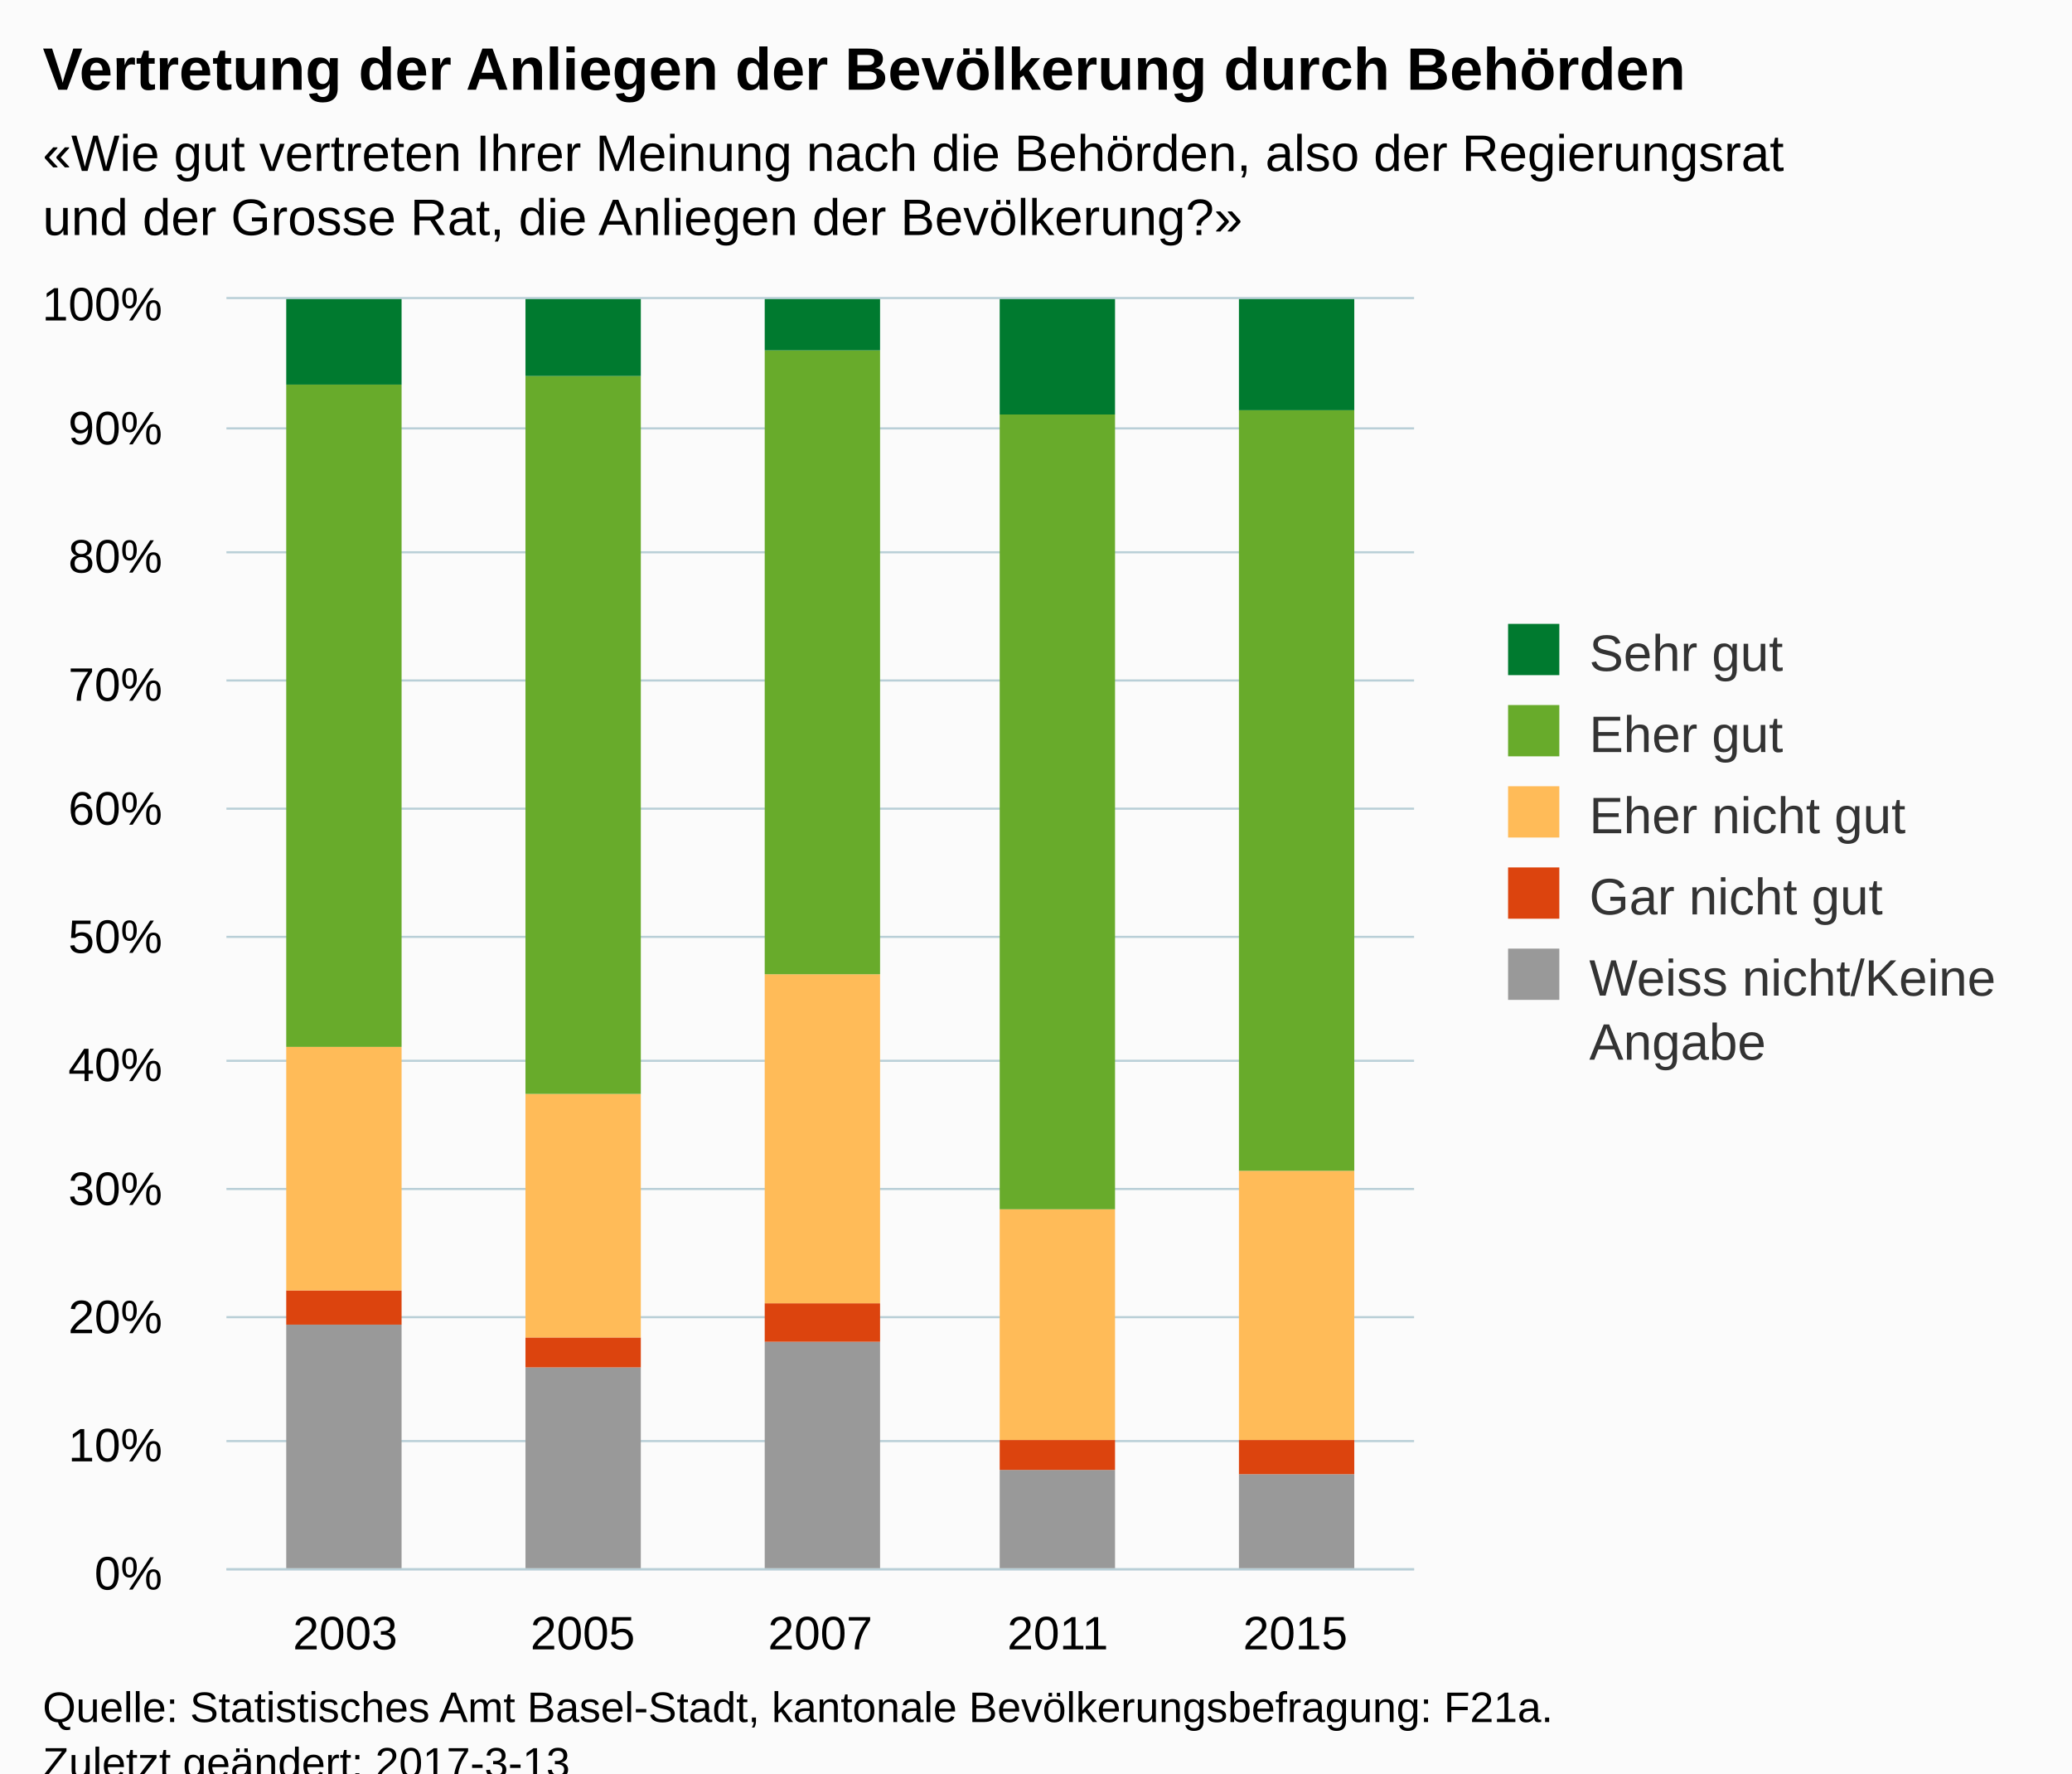
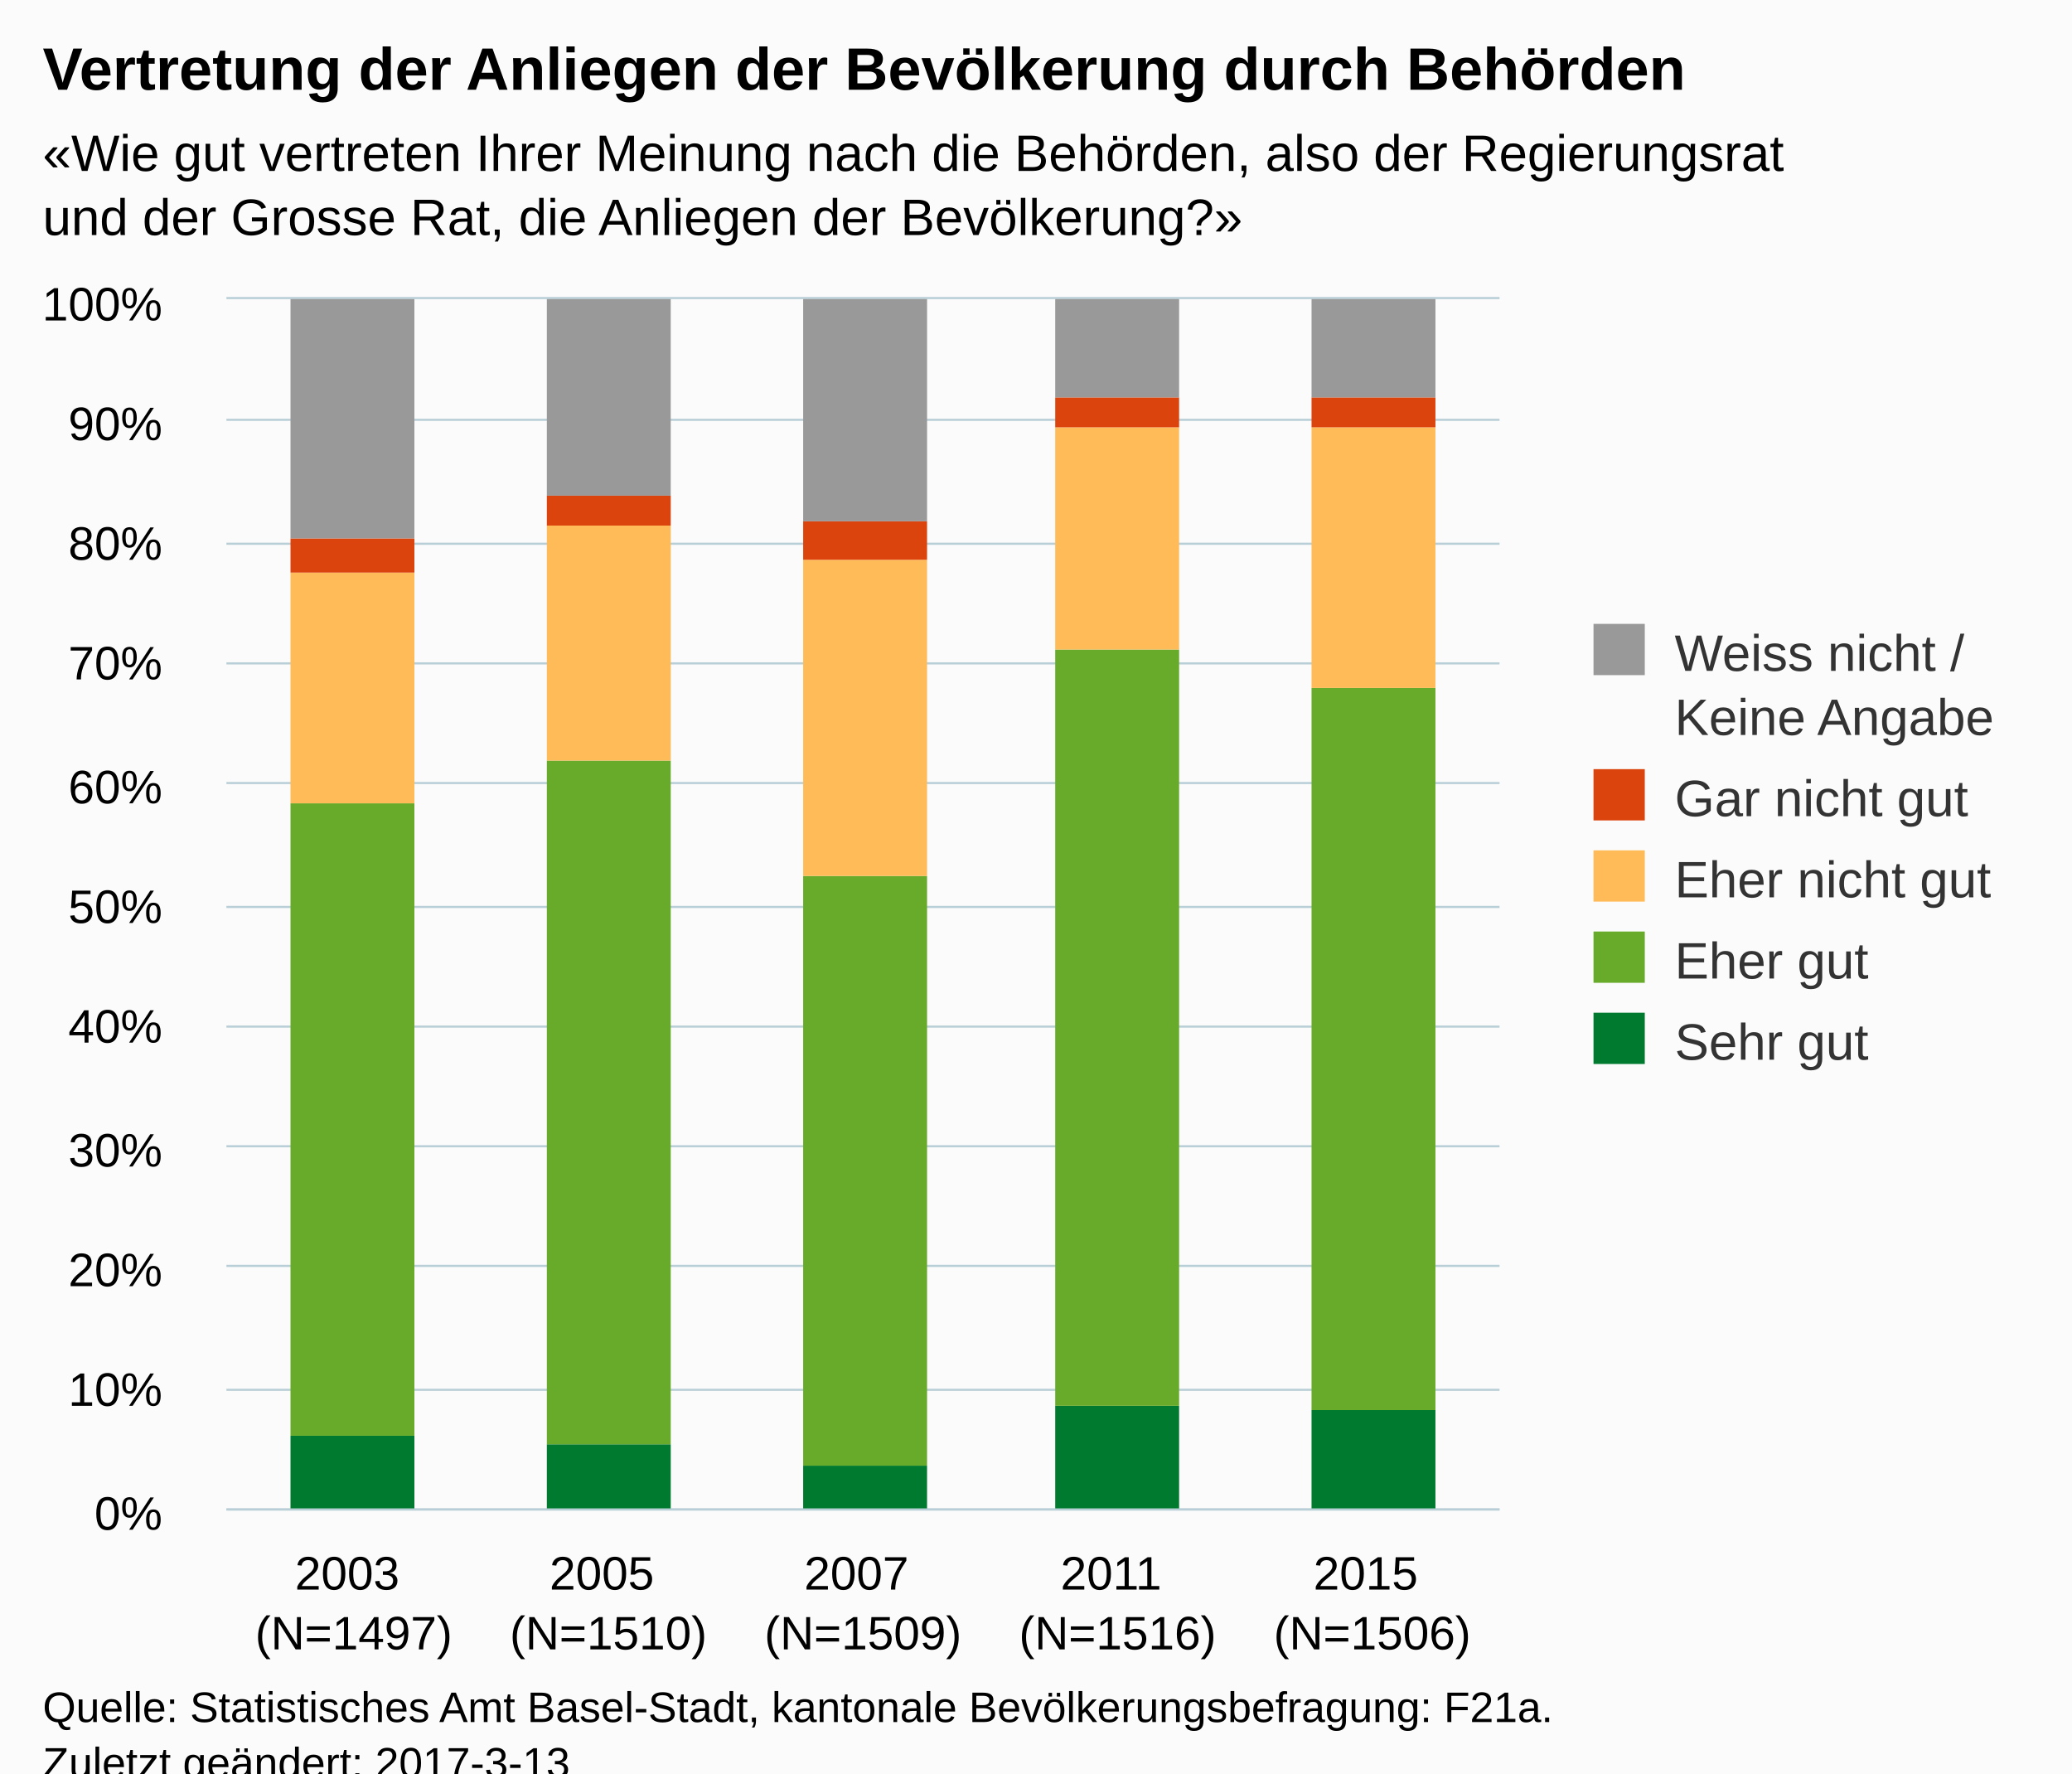
<svg xmlns="http://www.w3.org/2000/svg" version="1.1" class="highcharts-root" style="font-family:Arial;font-size:12px;" viewBox="0 0 485 415">
  <defs>
-     <clipPath id="highcharts-564bw97-6">
-       <rect x="0" y="0" width="278" height="297" fill="none" />
+     <clipPath id="highcharts-mw2ivqz-6">
+       <rect x="0" y="0" width="298" height="283" fill="none" />
    </clipPath>
-     <clipPath id="highcharts-564bw97-7">
-       <rect x="0" y="0" width="278" height="297" fill="none" />
+     <clipPath id="highcharts-mw2ivqz-7">
+       <rect x="0" y="0" width="298" height="283" fill="none" />
    </clipPath>
  </defs>
  <rect fill="#fbfbfb" class="highcharts-background" x="0" y="0" width="485" height="428" rx="0" ry="0" />
-   <rect fill="none" class="highcharts-plot-background" x="53" y="70" width="278" height="297" />
+   <rect fill="none" class="highcharts-plot-background" x="53" y="70" width="298" height="283" />
  <g class="highcharts-pane-group" data-z-index="0" />
  <g class="highcharts-grid highcharts-xaxis-grid " data-z-index="1">
-     <path fill="none" data-z-index="1" class="highcharts-grid-line" d="M 108.5 70 L 108.5 367" opacity="1" />
-     <path fill="none" data-z-index="1" class="highcharts-grid-line" d="M 163.5 70 L 163.5 367" opacity="1" />
-     <path fill="none" data-z-index="1" class="highcharts-grid-line" d="M 219.5 70 L 219.5 367" opacity="1" />
-     <path fill="none" data-z-index="1" class="highcharts-grid-line" d="M 274.5 70 L 274.5 367" opacity="1" />
-     <path fill="none" data-z-index="1" class="highcharts-grid-line" d="M 330.5 70 L 330.5 367" opacity="1" />
-     <path fill="none" data-z-index="1" class="highcharts-grid-line" d="M 52.5 70 L 52.5 367" opacity="1" />
+     <path fill="none" data-z-index="1" class="highcharts-grid-line" d="M 112.5 70 L 112.5 353" opacity="1" />
+     <path fill="none" data-z-index="1" class="highcharts-grid-line" d="M 171.5 70 L 171.5 353" opacity="1" />
+     <path fill="none" data-z-index="1" class="highcharts-grid-line" d="M 231.5 70 L 231.5 353" opacity="1" />
+     <path fill="none" data-z-index="1" class="highcharts-grid-line" d="M 290.5 70 L 290.5 353" opacity="1" />
+     <path fill="none" data-z-index="1" class="highcharts-grid-line" d="M 350.5 70 L 350.5 353" opacity="1" />
+     <path fill="none" data-z-index="1" class="highcharts-grid-line" d="M 52.5 70 L 52.5 353" opacity="1" />
  </g>
  <g class="highcharts-grid highcharts-yaxis-grid " data-z-index="1">
-     <path fill="none" stroke="#B9CFD7" stroke-width="0.5" data-z-index="1" class="highcharts-grid-line" d="M 53 367.25 L 331 367.25" opacity="1" />
-     <path fill="none" stroke="#B9CFD7" stroke-width="0.5" data-z-index="1" class="highcharts-grid-line" d="M 53 337.25 L 331 337.25" opacity="1" />
-     <path fill="none" stroke="#B9CFD7" stroke-width="0.5" data-z-index="1" class="highcharts-grid-line" d="M 53 308.25 L 331 308.25" opacity="1" />
-     <path fill="none" stroke="#B9CFD7" stroke-width="0.5" data-z-index="1" class="highcharts-grid-line" d="M 53 278.25 L 331 278.25" opacity="1" />
-     <path fill="none" stroke="#B9CFD7" stroke-width="0.5" data-z-index="1" class="highcharts-grid-line" d="M 53 248.25 L 331 248.25" opacity="1" />
-     <path fill="none" stroke="#B9CFD7" stroke-width="0.5" data-z-index="1" class="highcharts-grid-line" d="M 53 219.25 L 331 219.25" opacity="1" />
-     <path fill="none" stroke="#B9CFD7" stroke-width="0.5" data-z-index="1" class="highcharts-grid-line" d="M 53 189.25 L 331 189.25" opacity="1" />
-     <path fill="none" stroke="#B9CFD7" stroke-width="0.5" data-z-index="1" class="highcharts-grid-line" d="M 53 159.25 L 331 159.25" opacity="1" />
-     <path fill="none" stroke="#B9CFD7" stroke-width="0.5" data-z-index="1" class="highcharts-grid-line" d="M 53 129.25 L 331 129.25" opacity="1" />
-     <path fill="none" stroke="#B9CFD7" stroke-width="0.5" data-z-index="1" class="highcharts-grid-line" d="M 53 100.25 L 331 100.25" opacity="1" />
-     <path fill="none" stroke="#B9CFD7" stroke-width="0.5" data-z-index="1" class="highcharts-grid-line" d="M 53 69.75 L 331 69.75" opacity="1" />
+     <path fill="none" stroke="#B9CFD7" stroke-width="0.5" data-z-index="1" class="highcharts-grid-line" d="M 53 353.25 L 351 353.25" opacity="1" />
+     <path fill="none" stroke="#B9CFD7" stroke-width="0.5" data-z-index="1" class="highcharts-grid-line" d="M 53 325.25 L 351 325.25" opacity="1" />
+     <path fill="none" stroke="#B9CFD7" stroke-width="0.5" data-z-index="1" class="highcharts-grid-line" d="M 53 296.25 L 351 296.25" opacity="1" />
+     <path fill="none" stroke="#B9CFD7" stroke-width="0.5" data-z-index="1" class="highcharts-grid-line" d="M 53 268.25 L 351 268.25" opacity="1" />
+     <path fill="none" stroke="#B9CFD7" stroke-width="0.5" data-z-index="1" class="highcharts-grid-line" d="M 53 240.25 L 351 240.25" opacity="1" />
+     <path fill="none" stroke="#B9CFD7" stroke-width="0.5" data-z-index="1" class="highcharts-grid-line" d="M 53 212.25 L 351 212.25" opacity="1" />
+     <path fill="none" stroke="#B9CFD7" stroke-width="0.5" data-z-index="1" class="highcharts-grid-line" d="M 53 183.25 L 351 183.25" opacity="1" />
+     <path fill="none" stroke="#B9CFD7" stroke-width="0.5" data-z-index="1" class="highcharts-grid-line" d="M 53 155.25 L 351 155.25" opacity="1" />
+     <path fill="none" stroke="#B9CFD7" stroke-width="0.5" data-z-index="1" class="highcharts-grid-line" d="M 53 127.25 L 351 127.25" opacity="1" />
+     <path fill="none" stroke="#B9CFD7" stroke-width="0.5" data-z-index="1" class="highcharts-grid-line" d="M 53 98.25 L 351 98.25" opacity="1" />
+     <path fill="none" stroke="#B9CFD7" stroke-width="0.5" data-z-index="1" class="highcharts-grid-line" d="M 53 69.75 L 351 69.75" opacity="1" />
  </g>
-   <rect fill="none" class="highcharts-plot-border" data-z-index="1" x="53" y="70" width="278" height="297" />
+   <rect fill="none" class="highcharts-plot-border" data-z-index="1" x="53" y="70" width="298" height="283" />
  <g class="highcharts-axis highcharts-xaxis " data-z-index="2">
-     <path fill="none" class="highcharts-axis-line" stroke="#B9CFD7" stroke-width="0.5" data-z-index="7" d="M 53 367.25 L 331 367.25" />
+     <path fill="none" class="highcharts-axis-line" stroke="#B9CFD7" stroke-width="0.5" data-z-index="7" d="M 53 353.25 L 351 353.25" />
  </g>
  <g class="highcharts-axis highcharts-yaxis " data-z-index="2">
-     <path fill="none" class="highcharts-axis-line" data-z-index="7" d="M 53 70 L 53 367" />
+     <path fill="none" class="highcharts-axis-line" data-z-index="7" d="M 53 70 L 53 353" />
  </g>
  <g class="highcharts-series-group" data-z-index="3">
-     <g data-z-index="0.1" class="highcharts-series highcharts-series-0 highcharts-column-series " transform="translate(53,70) scale(1 1)" clip-path="url(#highcharts-564bw97-7)">
-       <rect x="14" y="240" width="27" height="58" fill="#999999" class="highcharts-point" />
-       <rect x="70" y="250" width="27" height="48" fill="#999999" class="highcharts-point" />
-       <rect x="126" y="244" width="27" height="54" fill="#999999" class="highcharts-point" />
-       <rect x="181" y="274" width="27" height="24" fill="#999999" class="highcharts-point" />
-       <rect x="237" y="275" width="27" height="23" fill="#999999" class="highcharts-point" />
+     <g data-z-index="0.1" class="highcharts-series highcharts-series-0 highcharts-column-series " transform="translate(53,70) scale(1 1)" clip-path="url(#highcharts-mw2ivqz-7)">
+       <rect x="15" y="266" width="29" height="18" fill="#007a2f" class="highcharts-point" />
+       <rect x="75" y="268" width="29" height="16" fill="#007a2f" class="highcharts-point" />
+       <rect x="135" y="273" width="29" height="11" fill="#007a2f" class="highcharts-point" />
+       <rect x="194" y="259" width="29" height="25" fill="#007a2f" class="highcharts-point" />
+       <rect x="254" y="260" width="29" height="24" fill="#007a2f" class="highcharts-point" />
    </g>
    <g data-z-index="0.1" class="highcharts-markers highcharts-series-0 highcharts-column-series " transform="translate(53,70) scale(1 1)" clip-path="none" />
-     <g data-z-index="0.1" class="highcharts-series highcharts-series-1 highcharts-column-series " transform="translate(53,70) scale(1 1)" clip-path="url(#highcharts-564bw97-7)">
-       <rect x="14" y="232" width="27" height="8" fill="#dc440e" class="highcharts-point" />
-       <rect x="70" y="243" width="27" height="7" fill="#dc440e" class="highcharts-point" />
-       <rect x="126" y="235" width="27" height="9" fill="#dc440e" class="highcharts-point" />
-       <rect x="181" y="267" width="27" height="7" fill="#dc440e" class="highcharts-point" />
-       <rect x="237" y="267" width="27" height="8" fill="#dc440e" class="highcharts-point" />
+     <g data-z-index="0.1" class="highcharts-series highcharts-series-1 highcharts-column-series " transform="translate(53,70) scale(1 1)" clip-path="url(#highcharts-mw2ivqz-7)">
+       <rect x="15" y="118" width="29" height="148" fill="#68ab2b" class="highcharts-point" />
+       <rect x="75" y="108" width="29" height="160" fill="#68ab2b" class="highcharts-point" />
+       <rect x="135" y="135" width="29" height="138" fill="#68ab2b" class="highcharts-point" />
+       <rect x="194" y="82" width="29" height="177" fill="#68ab2b" class="highcharts-point" />
+       <rect x="254" y="91" width="29" height="169" fill="#68ab2b" class="highcharts-point" />
    </g>
    <g data-z-index="0.1" class="highcharts-markers highcharts-series-1 highcharts-column-series " transform="translate(53,70) scale(1 1)" clip-path="none" />
-     <g data-z-index="0.1" class="highcharts-series highcharts-series-2 highcharts-column-series " transform="translate(53,70) scale(1 1)" clip-path="url(#highcharts-564bw97-7)">
-       <rect x="14" y="175" width="27" height="57" fill="#ffbb58" class="highcharts-point" />
-       <rect x="70" y="186" width="27" height="57" fill="#ffbb58" class="highcharts-point" />
-       <rect x="126" y="158" width="27" height="77" fill="#ffbb58" class="highcharts-point" />
-       <rect x="181" y="213" width="27" height="54" fill="#ffbb58" class="highcharts-point" />
-       <rect x="237" y="204" width="27" height="63" fill="#ffbb58" class="highcharts-point" />
+     <g data-z-index="0.1" class="highcharts-series highcharts-series-2 highcharts-column-series " transform="translate(53,70) scale(1 1)" clip-path="url(#highcharts-mw2ivqz-7)">
+       <rect x="15" y="64" width="29" height="54" fill="#ffbb58" class="highcharts-point" />
+       <rect x="75" y="53" width="29" height="55" fill="#ffbb58" class="highcharts-point" />
+       <rect x="135" y="61" width="29" height="74" fill="#ffbb58" class="highcharts-point" />
+       <rect x="194" y="30" width="29" height="52" fill="#ffbb58" class="highcharts-point" />
+       <rect x="254" y="30" width="29" height="61" fill="#ffbb58" class="highcharts-point" />
    </g>
    <g data-z-index="0.1" class="highcharts-markers highcharts-series-2 highcharts-column-series " transform="translate(53,70) scale(1 1)" clip-path="none" />
-     <g data-z-index="0.1" class="highcharts-series highcharts-series-3 highcharts-column-series " transform="translate(53,70) scale(1 1)" clip-path="url(#highcharts-564bw97-7)">
-       <rect x="14" y="20" width="27" height="155" fill="#68ab2b" class="highcharts-point" />
-       <rect x="70" y="18" width="27" height="168" fill="#68ab2b" class="highcharts-point" />
-       <rect x="126" y="12" width="27" height="146" fill="#68ab2b" class="highcharts-point" />
-       <rect x="181" y="27" width="27" height="186" fill="#68ab2b" class="highcharts-point" />
-       <rect x="237" y="26" width="27" height="178" fill="#68ab2b" class="highcharts-point" />
+     <g data-z-index="0.1" class="highcharts-series highcharts-series-3 highcharts-column-series " transform="translate(53,70) scale(1 1)" clip-path="url(#highcharts-mw2ivqz-7)">
+       <rect x="15" y="56" width="29" height="8" fill="#dc440e" class="highcharts-point" />
+       <rect x="75" y="46" width="29" height="7" fill="#dc440e" class="highcharts-point" />
+       <rect x="135" y="52" width="29" height="9" fill="#dc440e" class="highcharts-point" />
+       <rect x="194" y="23" width="29" height="7" fill="#dc440e" class="highcharts-point" />
+       <rect x="254" y="23" width="29" height="7" fill="#dc440e" class="highcharts-point" />
    </g>
    <g data-z-index="0.1" class="highcharts-markers highcharts-series-3 highcharts-column-series " transform="translate(53,70) scale(1 1)" clip-path="none" />
-     <g data-z-index="0.1" class="highcharts-series highcharts-series-4 highcharts-column-series " transform="translate(53,70) scale(1 1)" clip-path="url(#highcharts-564bw97-7)">
-       <rect x="14" y="0" width="27" height="20" fill="#007a2f" class="highcharts-point" />
-       <rect x="70" y="0" width="27" height="18" fill="#007a2f" class="highcharts-point" />
-       <rect x="126" y="0" width="27" height="12" fill="#007a2f" class="highcharts-point" />
-       <rect x="181" y="0" width="27" height="27" fill="#007a2f" class="highcharts-point" />
-       <rect x="237" y="0" width="27" height="26" fill="#007a2f" class="highcharts-point" />
+     <g data-z-index="0.1" class="highcharts-series highcharts-series-4 highcharts-column-series " transform="translate(53,70) scale(1 1)" clip-path="url(#highcharts-mw2ivqz-7)">
+       <rect x="15" y="0" width="29" height="56" fill="#999999" class="highcharts-point" />
+       <rect x="75" y="0" width="29" height="46" fill="#999999" class="highcharts-point" />
+       <rect x="135" y="0" width="29" height="52" fill="#999999" class="highcharts-point" />
+       <rect x="194" y="0" width="29" height="23" fill="#999999" class="highcharts-point" />
+       <rect x="254" y="0" width="29" height="23" fill="#999999" class="highcharts-point" />
    </g>
    <g data-z-index="0.1" class="highcharts-markers highcharts-series-4 highcharts-column-series " transform="translate(53,70) scale(1 1)" clip-path="none" />
  </g>
  <text x="10" text-anchor="start" class="highcharts-title" data-z-index="4" style="color:#000000;font-size:14px;font-weight:bold;fill:#000000;" y="21">
    <tspan>Vertretung der Anliegen der Bevölkerung durch Behörden</tspan>
  </text>
  <text x="10" text-anchor="start" class="highcharts-subtitle" data-z-index="4" style="color:#000000;font-size:12px;fill:#000000;" y="40">
    <tspan>«Wie gut vertreten Ihrer Meinung nach die Behörden, also der Regierungsrat</tspan>
    <tspan dy="15" x="10">und der Grosse Rat, die Anliegen der Bevölkerung?»</tspan>
  </text>
-   <g class="highcharts-legend" data-z-index="7" transform="translate(343,139)">
-     <rect fill="none" class="highcharts-legend-box" rx="0" ry="0" x="0" y="0" width="132" height="121" visibility="visible" />
+   <g class="highcharts-legend" data-z-index="7" transform="translate(363,139)">
+     <rect fill="none" class="highcharts-legend-box" rx="0" ry="0" x="0" y="0" width="112" height="121" visibility="visible" />
    <g data-z-index="1">
      <g>
        <g class="highcharts-legend-item highcharts-column-series highcharts-color-undefined highcharts-series-4" data-z-index="1" transform="translate(8,3)">
          <text x="21" style="color:#333333;font-size:12px;font-weight:normal;cursor:pointer;fill:#333333;" text-anchor="start" data-z-index="2" y="15">
-             <tspan>Sehr gut</tspan>
+             <tspan>Weiss nicht /</tspan>
+             <tspan x="21" dy="15">Keine Angabe</tspan>
          </text>
-           <rect x="2" y="4" width="12" height="12" fill="#007a2f" class="highcharts-point" data-z-index="3" />
+           <rect x="2" y="4" width="12" height="12" fill="#999999" class="highcharts-point" data-z-index="3" />
        </g>
-         <g class="highcharts-legend-item highcharts-column-series highcharts-color-undefined highcharts-series-3" data-z-index="1" transform="translate(8,22)">
+         <g class="highcharts-legend-item highcharts-column-series highcharts-color-undefined highcharts-series-3" data-z-index="1" transform="translate(8,37)">
+           <text x="21" y="15" style="color:#333333;font-size:12px;font-weight:normal;cursor:pointer;fill:#333333;" text-anchor="start" data-z-index="2">
+             <tspan>Gar nicht gut</tspan>
+           </text>
+           <rect x="2" y="4" width="12" height="12" fill="#dc440e" class="highcharts-point" data-z-index="3" />
+         </g>
+         <g class="highcharts-legend-item highcharts-column-series highcharts-color-undefined highcharts-series-2" data-z-index="1" transform="translate(8,56)">
+           <text x="21" y="15" style="color:#333333;font-size:12px;font-weight:normal;cursor:pointer;fill:#333333;" text-anchor="start" data-z-index="2">
+             <tspan>Eher nicht gut</tspan>
+           </text>
+           <rect x="2" y="4" width="12" height="12" fill="#ffbb58" class="highcharts-point" data-z-index="3" />
+         </g>
+         <g class="highcharts-legend-item highcharts-column-series highcharts-color-undefined highcharts-series-1" data-z-index="1" transform="translate(8,75)">
          <text x="21" y="15" style="color:#333333;font-size:12px;font-weight:normal;cursor:pointer;fill:#333333;" text-anchor="start" data-z-index="2">
            <tspan>Eher gut</tspan>
          </text>
          <rect x="2" y="4" width="12" height="12" fill="#68ab2b" class="highcharts-point" data-z-index="3" />
        </g>
-         <g class="highcharts-legend-item highcharts-column-series highcharts-color-undefined highcharts-series-2" data-z-index="1" transform="translate(8,41)">
+         <g class="highcharts-legend-item highcharts-column-series highcharts-color-undefined highcharts-series-0" data-z-index="1" transform="translate(8,94)">
          <text x="21" y="15" style="color:#333333;font-size:12px;font-weight:normal;cursor:pointer;fill:#333333;" text-anchor="start" data-z-index="2">
-             <tspan>Eher nicht gut</tspan>
+             <tspan>Sehr gut</tspan>
          </text>
-           <rect x="2" y="4" width="12" height="12" fill="#ffbb58" class="highcharts-point" data-z-index="3" />
-         </g>
-         <g class="highcharts-legend-item highcharts-column-series highcharts-color-undefined highcharts-series-1" data-z-index="1" transform="translate(8,60)">
-           <text x="21" y="15" style="color:#333333;font-size:12px;font-weight:normal;cursor:pointer;fill:#333333;" text-anchor="start" data-z-index="2">
-             <tspan>Gar nicht gut</tspan>
-           </text>
-           <rect x="2" y="4" width="12" height="12" fill="#dc440e" class="highcharts-point" data-z-index="3" />
-         </g>
-         <g class="highcharts-legend-item highcharts-column-series highcharts-color-undefined highcharts-series-0" data-z-index="1" transform="translate(8,79)">
-           <text x="21" y="15" style="color:#333333;font-size:12px;font-weight:normal;cursor:pointer;fill:#333333;" text-anchor="start" data-z-index="2">
-             <tspan>Weiss nicht/Keine</tspan>
-             <tspan dy="15" x="21">Angabe</tspan>
-           </text>
-           <rect x="2" y="4" width="12" height="12" fill="#999999" class="highcharts-point" data-z-index="3" />
+           <rect x="2" y="4" width="12" height="12" fill="#007a2f" class="highcharts-point" data-z-index="3" />
        </g>
      </g>
    </g>
  </g>
  <g class="highcharts-axis-labels highcharts-xaxis-labels " data-z-index="7">
-     <text x="80.8" style="color:#000000;cursor:default;font-size:11px;fill:#000000;" text-anchor="middle" transform="translate(0,0)" y="386" opacity="1">
+     <text x="82.8" style="color:#000000;cursor:default;font-size:11px;white-space:nowrap;fill:#000000;" text-anchor="middle" transform="translate(0,0)" y="372" opacity="1">
      <tspan>2003</tspan>
+       <tspan x="82.8" dy="14">(N=1497)</tspan>
    </text>
-     <text x="136.4" style="color:#000000;cursor:default;font-size:11px;fill:#000000;" text-anchor="middle" transform="translate(0,0)" y="386" opacity="1">
+     <text x="142.4" style="color:#000000;cursor:default;font-size:11px;white-space:nowrap;fill:#000000;" text-anchor="middle" transform="translate(0,0)" y="372" opacity="1">
      <tspan>2005</tspan>
+       <tspan x="142.4" dy="14">(N=1510)</tspan>
    </text>
-     <text x="192" style="color:#000000;cursor:default;font-size:11px;fill:#000000;" text-anchor="middle" transform="translate(0,0)" y="386" opacity="1">
+     <text x="202" style="color:#000000;cursor:default;font-size:11px;white-space:nowrap;fill:#000000;" text-anchor="middle" transform="translate(0,0)" y="372" opacity="1">
      <tspan>2007</tspan>
+       <tspan x="202" dy="14">(N=1509)</tspan>
    </text>
-     <text x="247.6" style="color:#000000;cursor:default;font-size:11px;fill:#000000;" text-anchor="middle" transform="translate(0,0)" y="386" opacity="1">
+     <text x="261.6" style="color:#000000;cursor:default;font-size:11px;white-space:nowrap;fill:#000000;" text-anchor="middle" transform="translate(0,0)" y="372" opacity="1">
      <tspan>2011</tspan>
+       <tspan x="261.6" dy="14">(N=1516)</tspan>
    </text>
-     <text x="303.2" style="color:#000000;cursor:default;font-size:11px;fill:#000000;" text-anchor="middle" transform="translate(0,0)" y="386" opacity="1">
+     <text x="321.2" style="color:#000000;cursor:default;font-size:11px;white-space:nowrap;fill:#000000;" text-anchor="middle" transform="translate(0,0)" y="372" opacity="1">
      <tspan>2015</tspan>
+       <tspan x="321.2" dy="14">(N=1506)</tspan>
    </text>
  </g>
  <g class="highcharts-axis-labels highcharts-yaxis-labels " data-z-index="7">
-     <text x="38" style="color:#000000;cursor:default;font-size:11px;fill:#000000;" text-anchor="end" transform="translate(0,0)" y="372" opacity="1">0%</text>
-     <text x="38" style="color:#000000;cursor:default;font-size:11px;fill:#000000;" text-anchor="end" transform="translate(0,0)" y="342" opacity="1">10%</text>
-     <text x="38" style="color:#000000;cursor:default;font-size:11px;fill:#000000;" text-anchor="end" transform="translate(0,0)" y="312" opacity="1">20%</text>
-     <text x="38" style="color:#000000;cursor:default;font-size:11px;fill:#000000;" text-anchor="end" transform="translate(0,0)" y="282" opacity="1">30%</text>
-     <text x="38" style="color:#000000;cursor:default;font-size:11px;fill:#000000;" text-anchor="end" transform="translate(0,0)" y="253" opacity="1">40%</text>
-     <text x="38" style="color:#000000;cursor:default;font-size:11px;fill:#000000;" text-anchor="end" transform="translate(0,0)" y="223" opacity="1">50%</text>
-     <text x="38" style="color:#000000;cursor:default;font-size:11px;fill:#000000;" text-anchor="end" transform="translate(0,0)" y="193" opacity="1">60%</text>
-     <text x="38" style="color:#000000;cursor:default;font-size:11px;fill:#000000;" text-anchor="end" transform="translate(0,0)" y="164" opacity="1">70%</text>
-     <text x="38" style="color:#000000;cursor:default;font-size:11px;fill:#000000;" text-anchor="end" transform="translate(0,0)" y="134" opacity="1">80%</text>
-     <text x="38" style="color:#000000;cursor:default;font-size:11px;fill:#000000;" text-anchor="end" transform="translate(0,0)" y="104" opacity="1">90%</text>
+     <text x="38" style="color:#000000;cursor:default;font-size:11px;fill:#000000;" text-anchor="end" transform="translate(0,0)" y="358" opacity="1">0%</text>
+     <text x="38" style="color:#000000;cursor:default;font-size:11px;fill:#000000;" text-anchor="end" transform="translate(0,0)" y="329" opacity="1">10%</text>
+     <text x="38" style="color:#000000;cursor:default;font-size:11px;fill:#000000;" text-anchor="end" transform="translate(0,0)" y="301" opacity="1">20%</text>
+     <text x="38" style="color:#000000;cursor:default;font-size:11px;fill:#000000;" text-anchor="end" transform="translate(0,0)" y="273" opacity="1">30%</text>
+     <text x="38" style="color:#000000;cursor:default;font-size:11px;fill:#000000;" text-anchor="end" transform="translate(0,0)" y="244" opacity="1">40%</text>
+     <text x="38" style="color:#000000;cursor:default;font-size:11px;fill:#000000;" text-anchor="end" transform="translate(0,0)" y="216" opacity="1">50%</text>
+     <text x="38" style="color:#000000;cursor:default;font-size:11px;fill:#000000;" text-anchor="end" transform="translate(0,0)" y="188" opacity="1">60%</text>
+     <text x="38" style="color:#000000;cursor:default;font-size:11px;fill:#000000;" text-anchor="end" transform="translate(0,0)" y="159" opacity="1">70%</text>
+     <text x="38" style="color:#000000;cursor:default;font-size:11px;fill:#000000;" text-anchor="end" transform="translate(0,0)" y="131" opacity="1">80%</text>
+     <text x="38" style="color:#000000;cursor:default;font-size:11px;fill:#000000;" text-anchor="end" transform="translate(0,0)" y="103" opacity="1">90%</text>
    <text x="38" style="color:#000000;cursor:default;font-size:11px;fill:#000000;" text-anchor="end" transform="translate(0,0)" y="75" opacity="1">100%</text>
  </g>
  <text x="10" class="highcharts-credits" text-anchor="start" data-z-index="8" style="cursor:default;color:#000000;font-size:10px;fill:#000000;" y="403">
    <tspan>Quelle: Statistisches Amt Basel-Stadt, kantonale Bevölkerungsbefragung: F21a.</tspan>
    <tspan x="10" dy="13">Zuletzt geändert: 2017-3-13</tspan>
  </text>
</svg>
